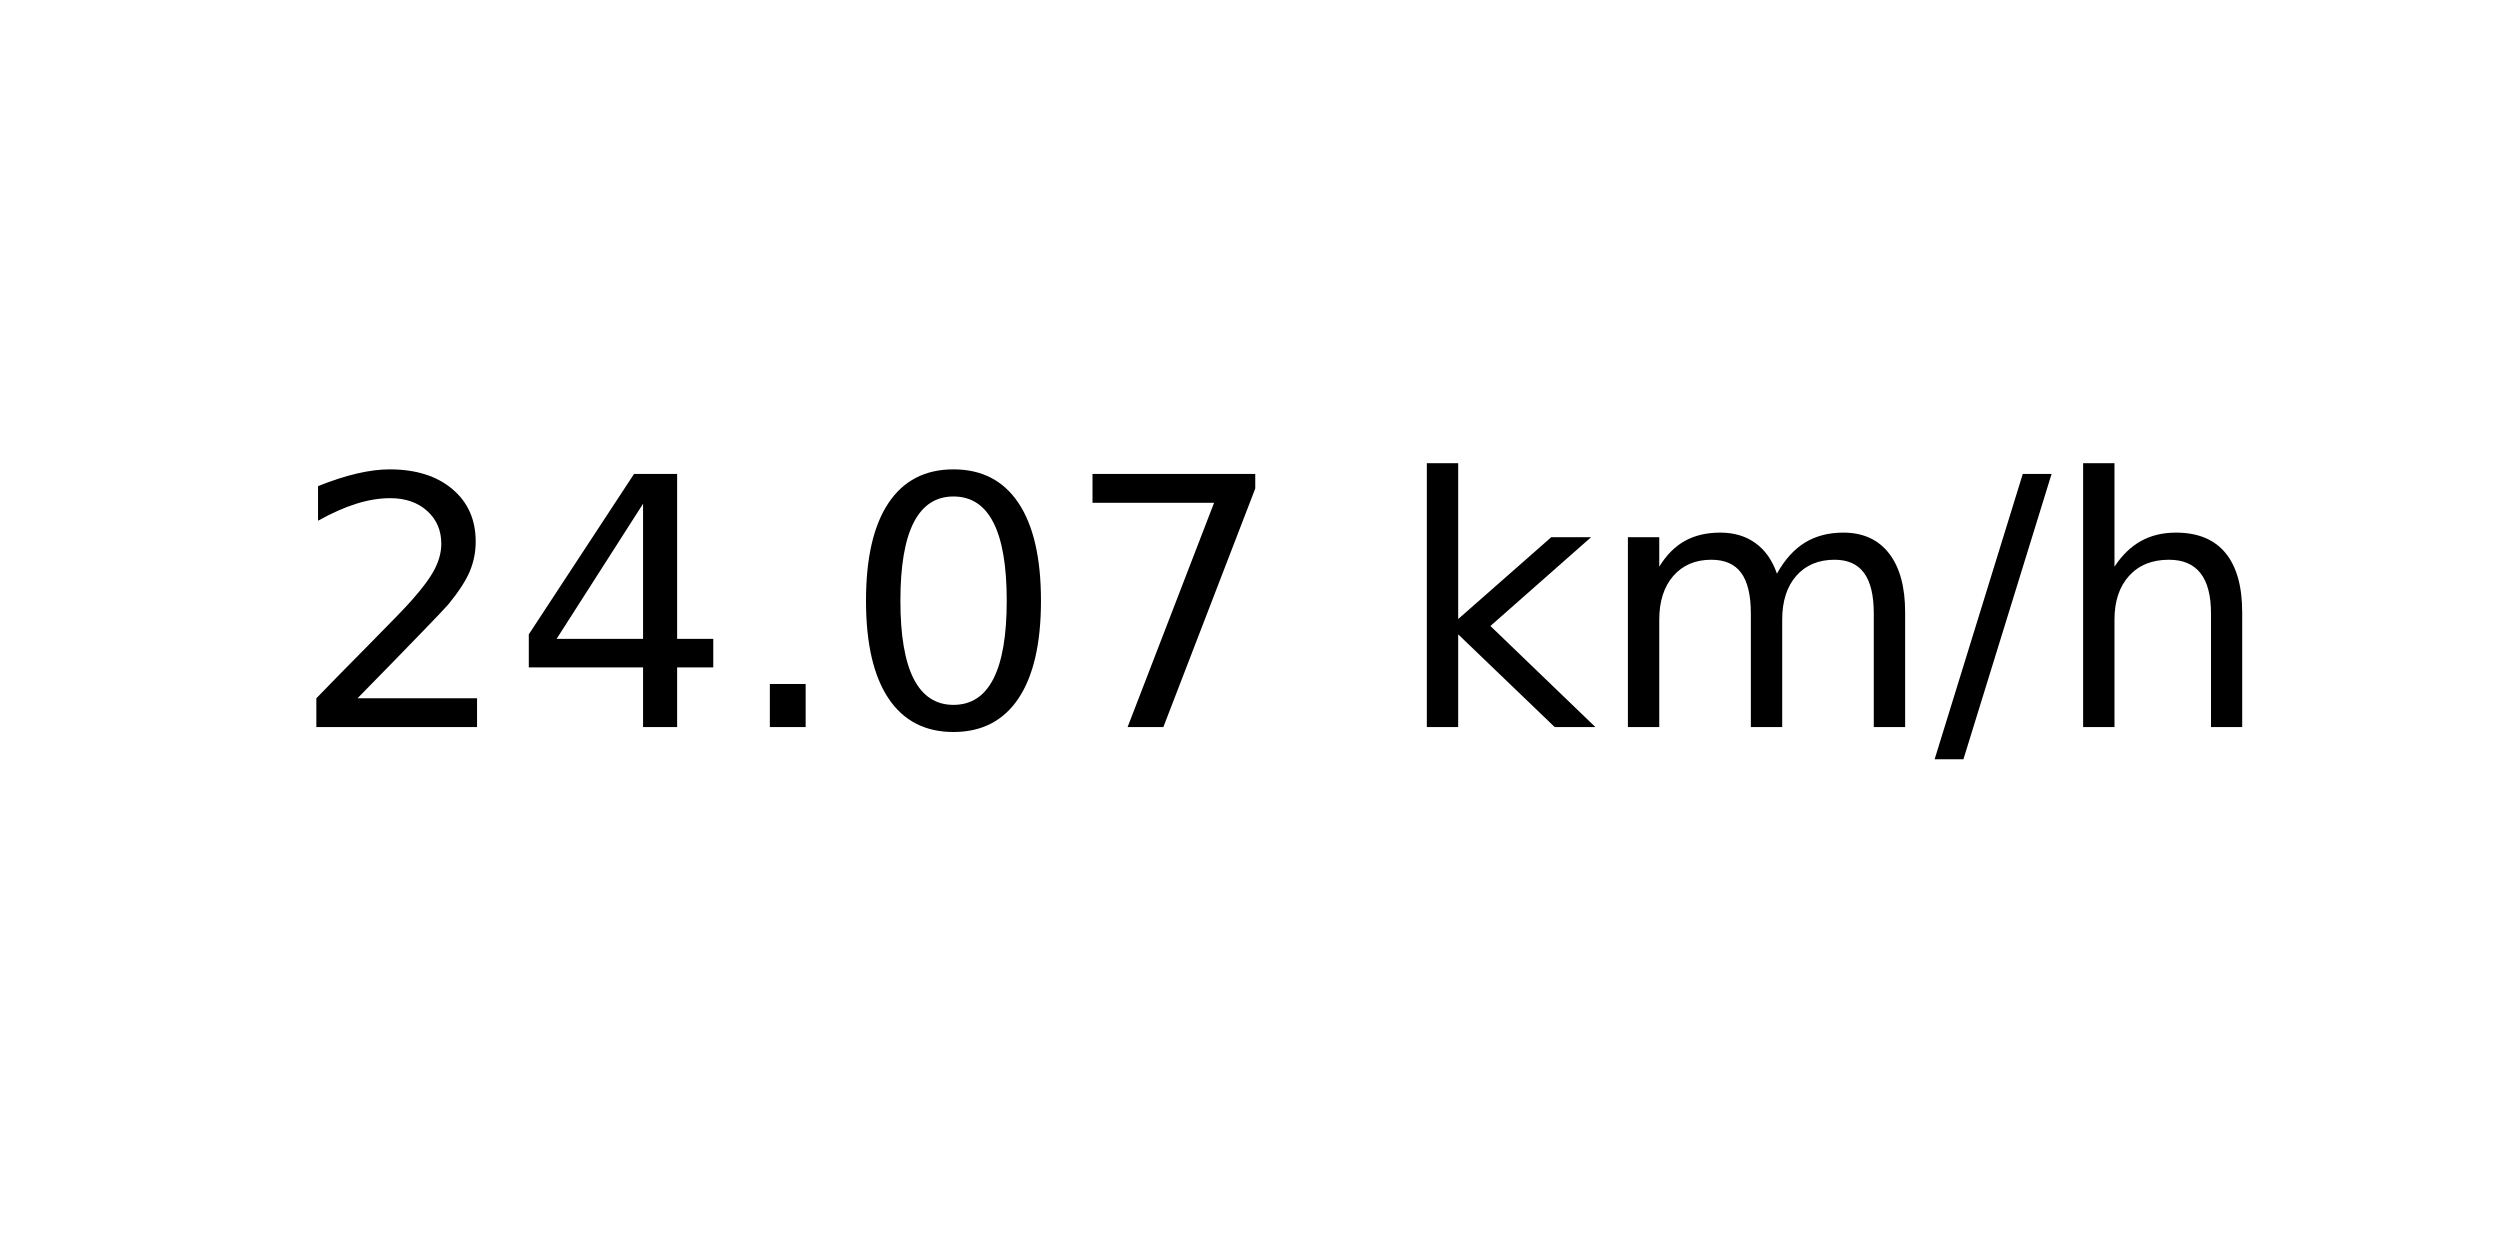
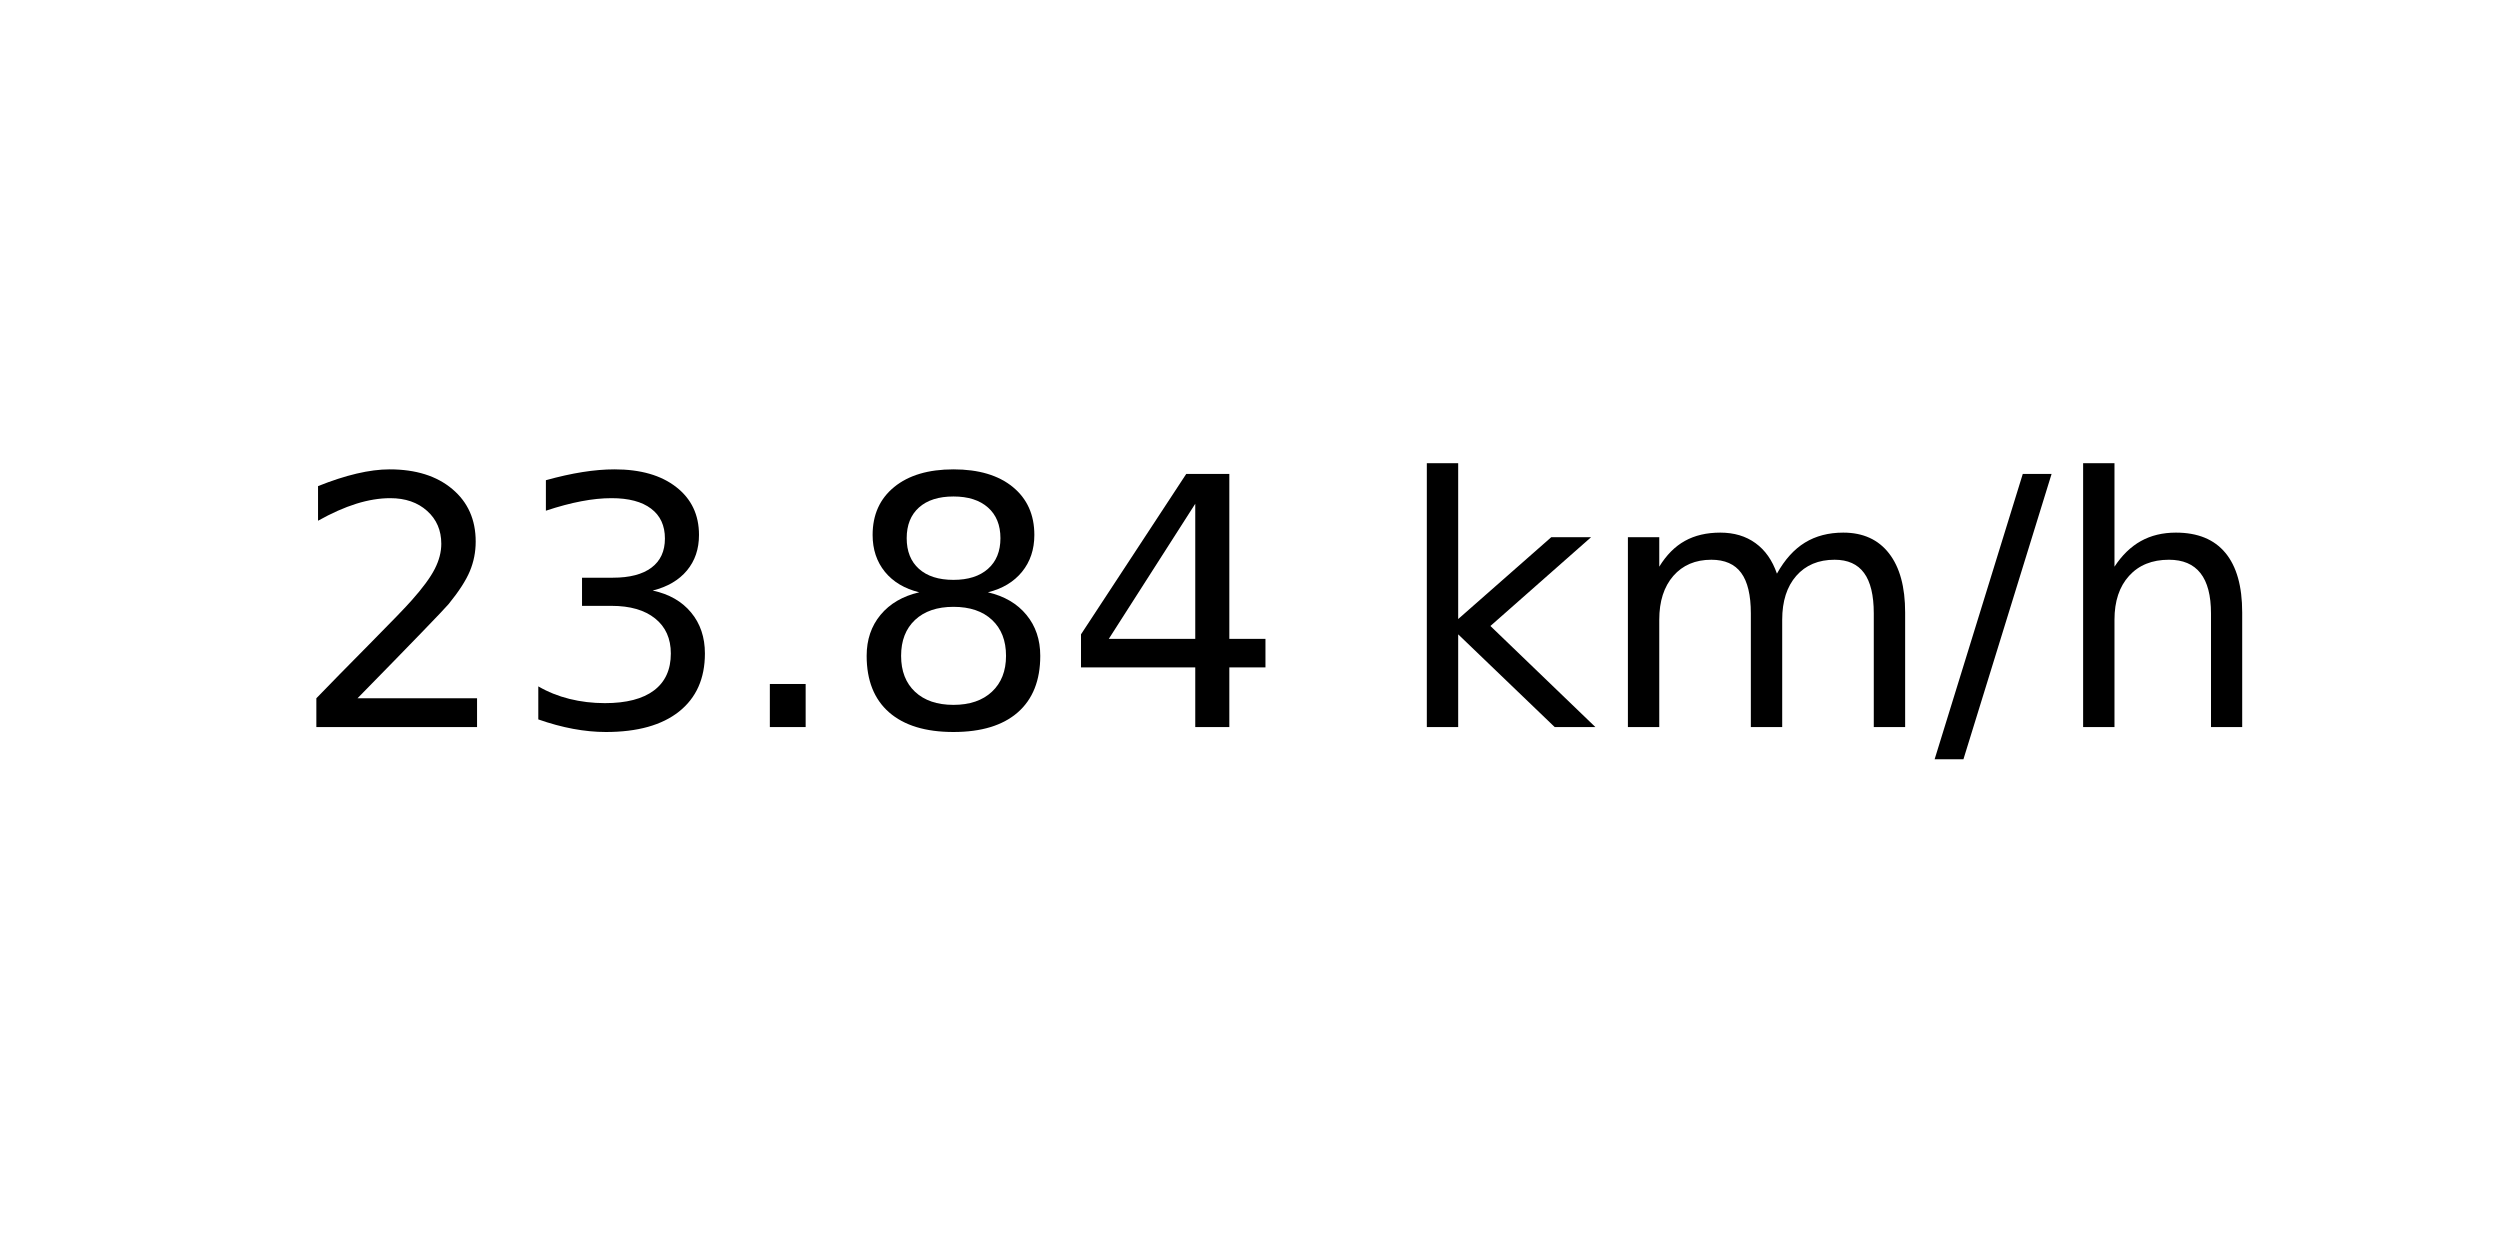
<svg xmlns="http://www.w3.org/2000/svg" xmlns:xlink="http://www.w3.org/1999/xlink" width="72pt" height="36pt" viewBox="0 0 72 36" version="1.1">
  <defs>
    <style type="text/css">*{stroke-linejoin: round; stroke-linecap: butt}</style>
  </defs>
  <g id="figure_1">
    <g id="axes_1">
      <g id="text_1">
        <g transform="translate(8.378125 20.93937) scale(0.1 -0.1)">
          <defs>
            <path id="DejaVuSans-32" d="M 1228 531  L 3431 531  L 3431 0  L 469 0  L 469 531  Q 828 903 1448 1529  Q 2069 2156 2228 2338  Q 2531 2678 2651 2914  Q 2772 3150 2772 3378  Q 2772 3750 2511 3984  Q 2250 4219 1831 4219  Q 1534 4219 1204 4116  Q 875 4013 500 3803  L 500 4441  Q 881 4594 1212 4672  Q 1544 4750 1819 4750  Q 2544 4750 2975 4387  Q 3406 4025 3406 3419  Q 3406 3131 3298 2873  Q 3191 2616 2906 2266  Q 2828 2175 2409 1742  Q 1991 1309 1228 531  z " transform="scale(0.015625)" />
+             <path id="DejaVuSans-33" d="M 2597 2516  Q 3050 2419 3304 2112  Q 3559 1806 3559 1356  Q 3559 666 3084 287  Q 2609 -91 1734 -91  Q 1441 -91 1130 -33  Q 819 25 488 141  L 488 750  Q 750 597 1062 519  Q 1375 441 1716 441  Q 2309 441 2620 675  Q 2931 909 2931 1356  Q 2931 1769 2642 2001  Q 2353 2234 1838 2234  L 1294 2234  L 1294 2753  L 1863 2753  Q 2328 2753 2575 2939  Q 2822 3125 2822 3475  Q 2822 3834 2567 4026  Q 2313 4219 1838 4219  Q 1578 4219 1281 4162  Q 984 4106 628 3988  L 628 4550  Q 988 4650 1302 4700  Q 1616 4750 1894 4750  Q 2613 4750 3031 4423  Q 3450 4097 3450 3541  Q 3450 3153 3228 2886  Q 3006 2619 2597 2516  z " transform="scale(0.015625)" />
+             <path id="DejaVuSans-2e" d="M 684 794  L 1344 794  L 1344 0  L 684 0  L 684 794  z " transform="scale(0.015625)" />
+             <path id="DejaVuSans-38" d="M 2034 2216  Q 1584 2216 1326 1975  Q 1069 1734 1069 1313  Q 1069 891 1326 650  Q 1584 409 2034 409  Q 2484 409 2743 651  Q 3003 894 3003 1313  Q 3003 1734 2745 1975  Q 2488 2216 2034 2216  z M 1403 2484  Q 997 2584 770 2862  Q 544 3141 544 3541  Q 544 4100 942 4425  Q 1341 4750 2034 4750  Q 2731 4750 3128 4425  Q 3525 4100 3525 3541  Q 3525 3141 3298 2862  Q 3072 2584 2669 2484  Q 3125 2378 3379 2068  Q 3634 1759 3634 1313  Q 3634 634 3220 271  Q 2806 -91 2034 -91  Q 1263 -91 848 271  Q 434 634 434 1313  Q 434 1759 690 2068  Q 947 2378 1403 2484  z M 1172 3481  Q 1172 3119 1398 2916  Q 1625 2713 2034 2713  Q 2441 2713 2670 2916  Q 2900 3119 2900 3481  Q 2900 3844 2670 4047  Q 2441 4250 2034 4250  Q 1625 4250 1398 4047  Q 1172 3844 1172 3481  z " transform="scale(0.015625)" />
            <path id="DejaVuSans-34" d="M 2419 4116  L 825 1625  L 2419 1625  L 2419 4116  z M 2253 4666  L 3047 4666  L 3047 1625  L 3713 1625  L 3713 1100  L 3047 1100  L 3047 0  L 2419 0  L 2419 1100  L 313 1100  L 313 1709  L 2253 4666  z " transform="scale(0.015625)" />
-             <path id="DejaVuSans-2e" d="M 684 794  L 1344 794  L 1344 0  L 684 0  L 684 794  z " transform="scale(0.015625)" />
-             <path id="DejaVuSans-30" d="M 2034 4250  Q 1547 4250 1301 3770  Q 1056 3291 1056 2328  Q 1056 1369 1301 889  Q 1547 409 2034 409  Q 2525 409 2770 889  Q 3016 1369 3016 2328  Q 3016 3291 2770 3770  Q 2525 4250 2034 4250  z M 2034 4750  Q 2819 4750 3233 4129  Q 3647 3509 3647 2328  Q 3647 1150 3233 529  Q 2819 -91 2034 -91  Q 1250 -91 836 529  Q 422 1150 422 2328  Q 422 3509 836 4129  Q 1250 4750 2034 4750  z " transform="scale(0.015625)" />
-             <path id="DejaVuSans-37" d="M 525 4666  L 3525 4666  L 3525 4397  L 1831 0  L 1172 0  L 2766 4134  L 525 4134  L 525 4666  z " transform="scale(0.015625)" />
            <path id="DejaVuSans-20" transform="scale(0.015625)" />
            <path id="DejaVuSans-6b" d="M 581 4863  L 1159 4863  L 1159 1991  L 2875 3500  L 3609 3500  L 1753 1863  L 3688 0  L 2938 0  L 1159 1709  L 1159 0  L 581 0  L 581 4863  z " transform="scale(0.015625)" />
            <path id="DejaVuSans-6d" d="M 3328 2828  Q 3544 3216 3844 3400  Q 4144 3584 4550 3584  Q 5097 3584 5394 3201  Q 5691 2819 5691 2113  L 5691 0  L 5113 0  L 5113 2094  Q 5113 2597 4934 2840  Q 4756 3084 4391 3084  Q 3944 3084 3684 2787  Q 3425 2491 3425 1978  L 3425 0  L 2847 0  L 2847 2094  Q 2847 2600 2669 2842  Q 2491 3084 2119 3084  Q 1678 3084 1418 2786  Q 1159 2488 1159 1978  L 1159 0  L 581 0  L 581 3500  L 1159 3500  L 1159 2956  Q 1356 3278 1631 3431  Q 1906 3584 2284 3584  Q 2666 3584 2933 3390  Q 3200 3197 3328 2828  z " transform="scale(0.015625)" />
            <path id="DejaVuSans-2f" d="M 1625 4666  L 2156 4666  L 531 -594  L 0 -594  L 1625 4666  z " transform="scale(0.015625)" />
            <path id="DejaVuSans-68" d="M 3513 2113  L 3513 0  L 2938 0  L 2938 2094  Q 2938 2591 2744 2837  Q 2550 3084 2163 3084  Q 1697 3084 1428 2787  Q 1159 2491 1159 1978  L 1159 0  L 581 0  L 581 4863  L 1159 4863  L 1159 2956  Q 1366 3272 1645 3428  Q 1925 3584 2291 3584  Q 2894 3584 3203 3211  Q 3513 2838 3513 2113  z " transform="scale(0.015625)" />
          </defs>
          <use xlink:href="#DejaVuSans-32" />
-           <use xlink:href="#DejaVuSans-34" x="63.623" />
+           <use xlink:href="#DejaVuSans-33" x="63.623" />
          <use xlink:href="#DejaVuSans-2e" x="127.246" />
-           <use xlink:href="#DejaVuSans-30" x="159.033" />
-           <use xlink:href="#DejaVuSans-37" x="222.656" />
+           <use xlink:href="#DejaVuSans-38" x="159.033" />
+           <use xlink:href="#DejaVuSans-34" x="222.656" />
          <use xlink:href="#DejaVuSans-20" x="286.279" />
          <use xlink:href="#DejaVuSans-6b" x="318.066" />
          <use xlink:href="#DejaVuSans-6d" x="375.977" />
          <use xlink:href="#DejaVuSans-2f" x="473.389" />
          <use xlink:href="#DejaVuSans-68" x="507.08" />
        </g>
      </g>
    </g>
  </g>
</svg>
